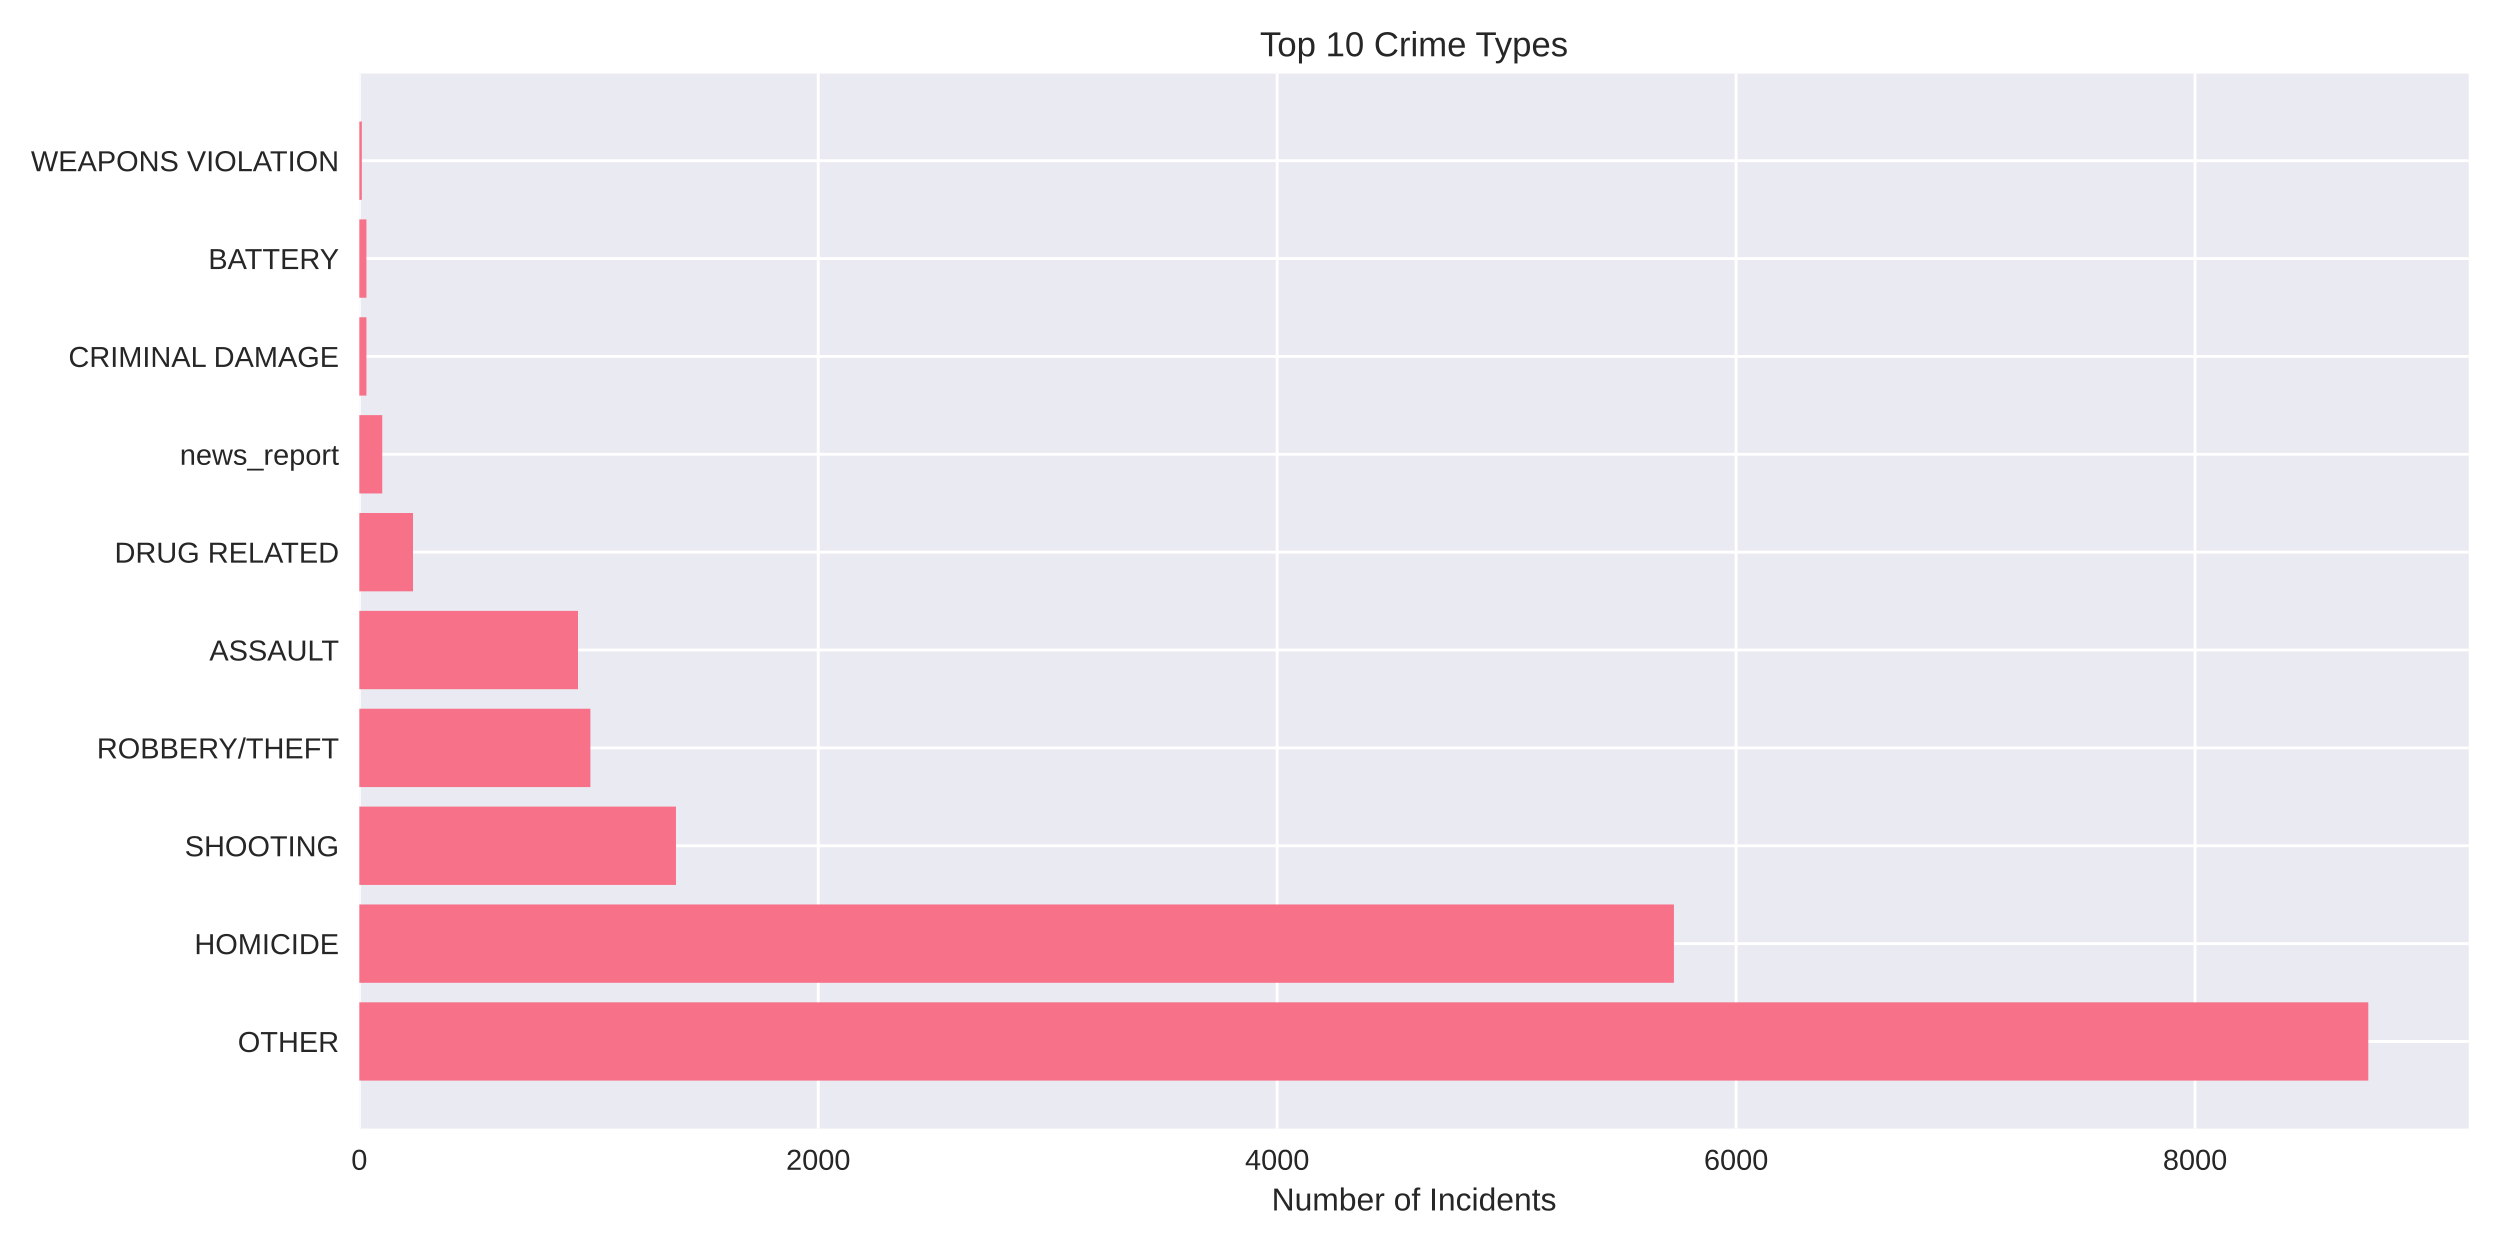
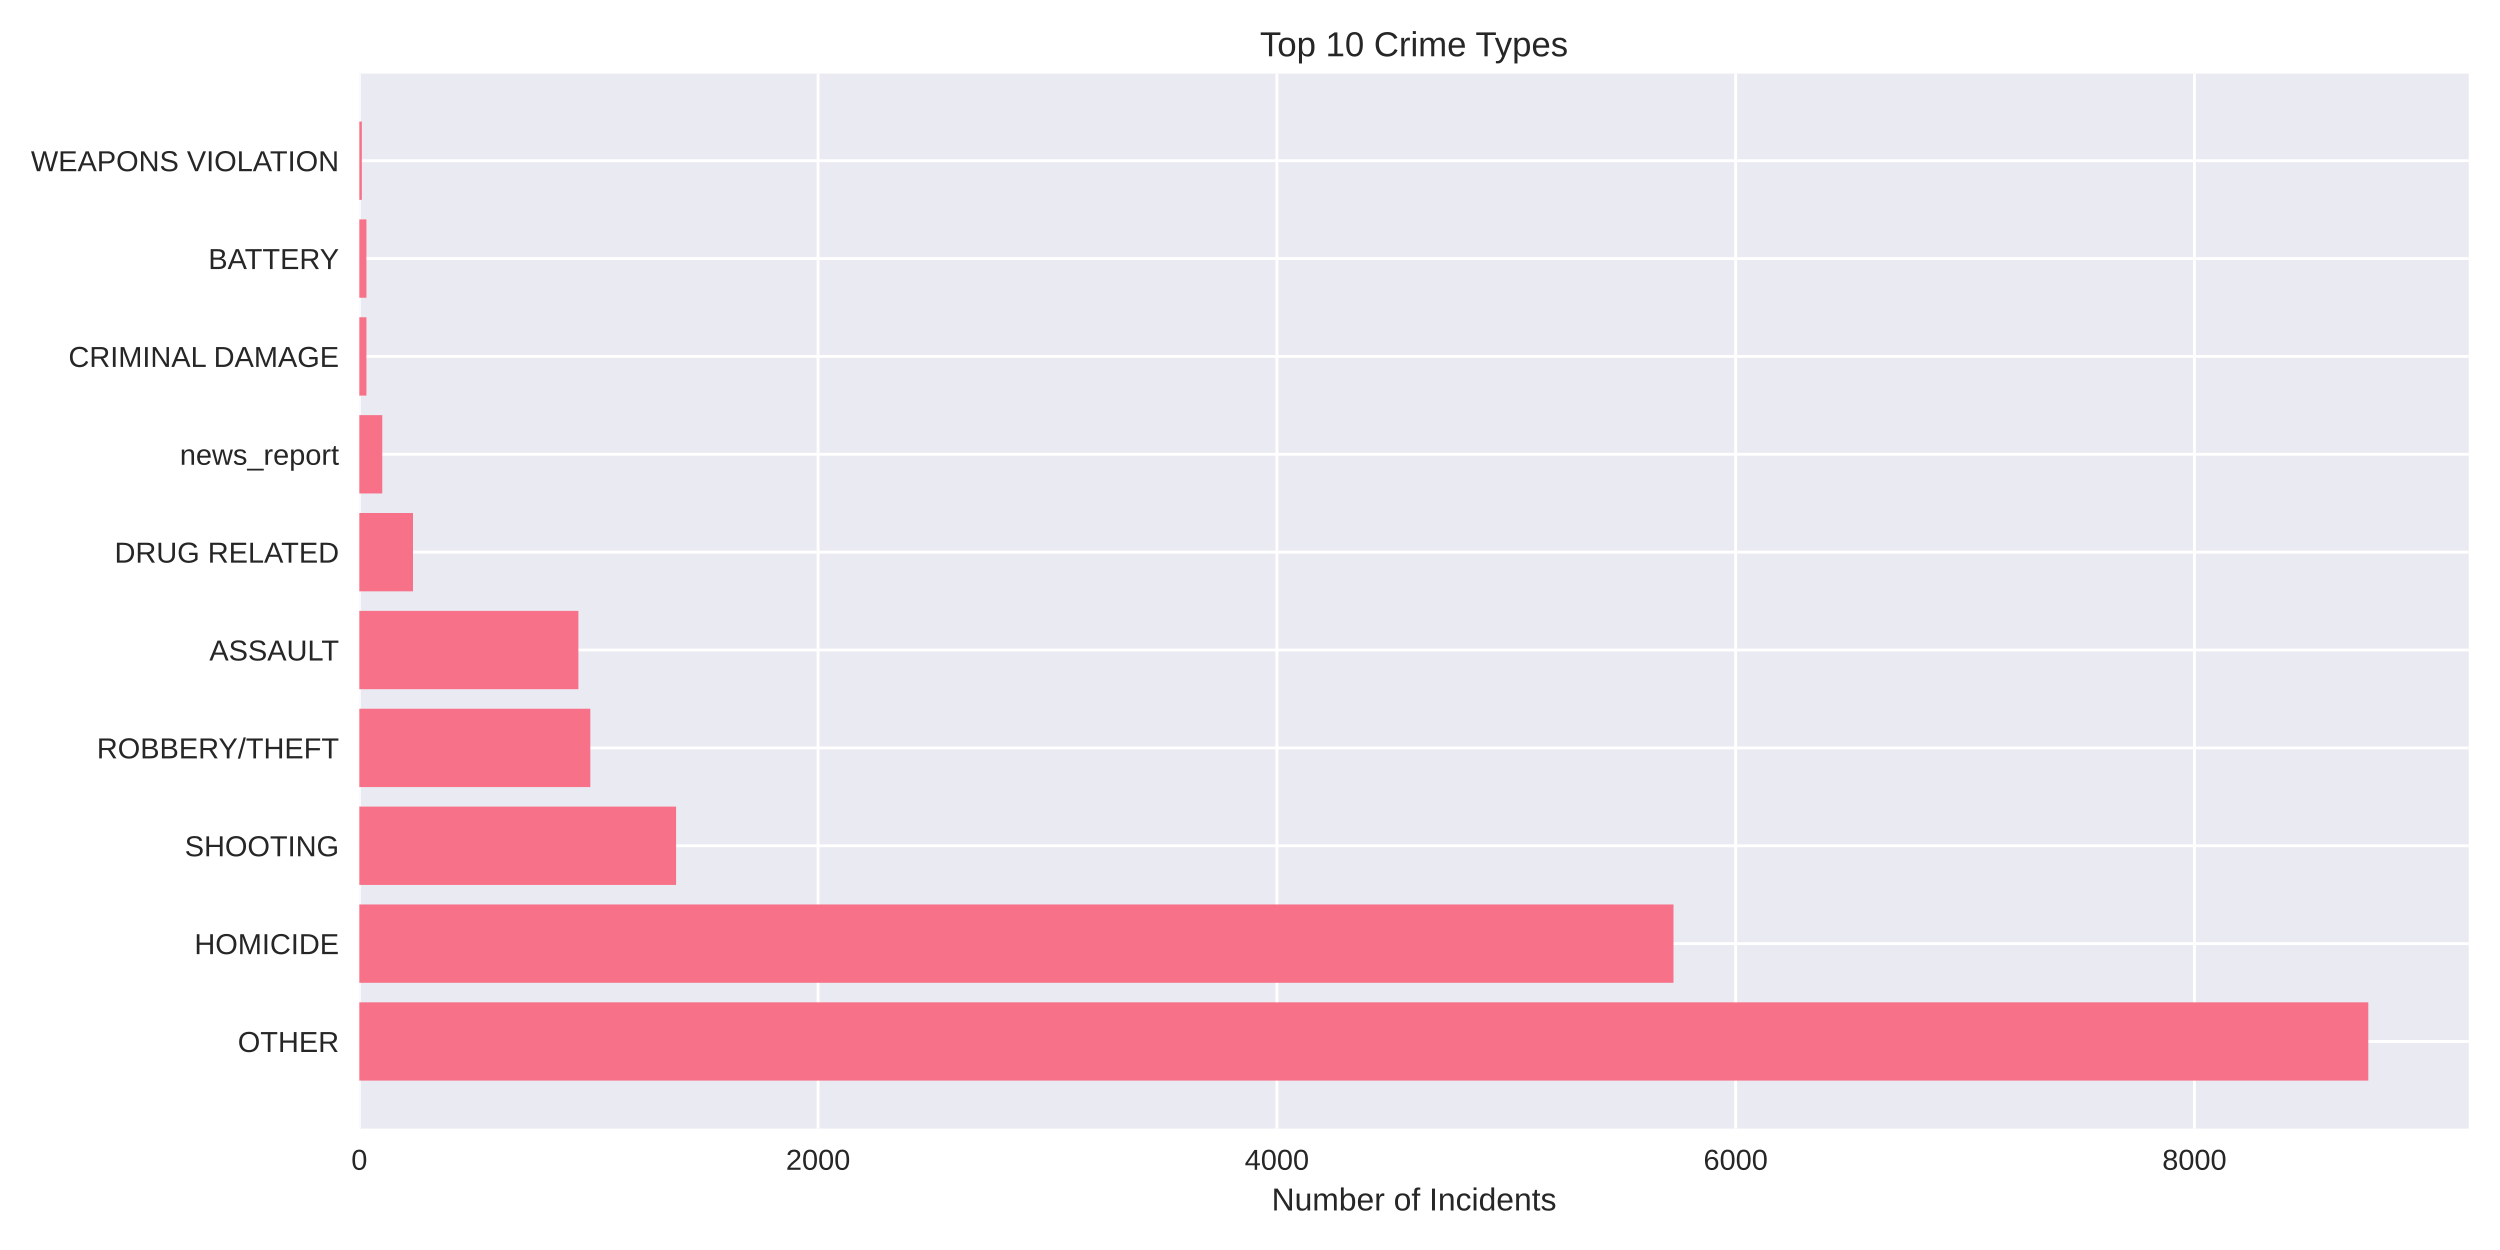
<svg xmlns="http://www.w3.org/2000/svg" width="864pt" height="432pt" viewBox="0 0 864 432" version="1.1">
  <defs>
    <style type="text/css">*{stroke-linejoin: round; stroke-linecap: butt}</style>
  </defs>
  <g id="figure_1">
    <g id="patch_1">
      <path d="M 0 432  L 864 432  L 864 0  L 0 0  z " style="fill: #ffffff" />
    </g>
    <g id="axes_1">
      <g id="patch_2">
        <path d="M 124.18 390.04  L 853.2 390.04  L 853.2 25.44  L 124.18 25.44  z " style="fill: #eaeaf2" />
      </g>
      <g id="matplotlib.axis_1">
        <g id="xtick_1">
          <g id="line2d_1">
-             <path d="M 124.18 390.04  L 124.18 25.44  " clip-path="url(#p6a12839553)" style="fill: none; stroke: #ffffff; stroke-linecap: round" />
+             <path d="M 124.18 390.04  L 124.18 25.44  " clip-path="url(#p2d8a9704b7)" style="fill: none; stroke: #ffffff; stroke-linecap: round" />
          </g>
          <g id="line2d_2" />
          <g id="text_1">
            <text style="fill: #262626; font: 10px 'Arial', 'Liberation Sans', 'DejaVu Sans', 'Bitstream Vera Sans', sans-serif; text-anchor: middle" x="124.18" y="404.287" transform="rotate(-0 124.18 404.2869)">0</text>
          </g>
        </g>
        <g id="xtick_2">
          <g id="line2d_3">
-             <path d="M 282.788 390.04  L 282.788 25.44  " clip-path="url(#p6a12839553)" style="fill: none; stroke: #ffffff; stroke-linecap: round" />
+             <path d="M 282.733 390.04  L 282.733 25.44  " clip-path="url(#p2d8a9704b7)" style="fill: none; stroke: #ffffff; stroke-linecap: round" />
          </g>
          <g id="line2d_4" />
          <g id="text_2">
-             <text style="fill: #262626; font: 10px 'Arial', 'Liberation Sans', 'DejaVu Sans', 'Bitstream Vera Sans', sans-serif; text-anchor: middle" x="282.788" y="404.287" transform="rotate(-0 282.7876 404.2869)">2000</text>
+             <text style="fill: #262626; font: 10px 'Arial', 'Liberation Sans', 'DejaVu Sans', 'Bitstream Vera Sans', sans-serif; text-anchor: middle" x="282.733" y="404.287" transform="rotate(-0 282.7333 404.2869)">2000</text>
          </g>
        </g>
        <g id="xtick_3">
          <g id="line2d_5">
-             <path d="M 441.395 390.04  L 441.395 25.44  " clip-path="url(#p6a12839553)" style="fill: none; stroke: #ffffff; stroke-linecap: round" />
+             <path d="M 441.287 390.04  L 441.287 25.44  " clip-path="url(#p2d8a9704b7)" style="fill: none; stroke: #ffffff; stroke-linecap: round" />
          </g>
          <g id="line2d_6" />
          <g id="text_3">
-             <text style="fill: #262626; font: 10px 'Arial', 'Liberation Sans', 'DejaVu Sans', 'Bitstream Vera Sans', sans-serif; text-anchor: middle" x="441.395" y="404.287" transform="rotate(-0 441.3952 404.2869)">4000</text>
+             <text style="fill: #262626; font: 10px 'Arial', 'Liberation Sans', 'DejaVu Sans', 'Bitstream Vera Sans', sans-serif; text-anchor: middle" x="441.287" y="404.287" transform="rotate(-0 441.2865 404.2869)">4000</text>
          </g>
        </g>
        <g id="xtick_4">
          <g id="line2d_7">
-             <path d="M 600.003 390.04  L 600.003 25.44  " clip-path="url(#p6a12839553)" style="fill: none; stroke: #ffffff; stroke-linecap: round" />
+             <path d="M 599.84 390.04  L 599.84 25.44  " clip-path="url(#p2d8a9704b7)" style="fill: none; stroke: #ffffff; stroke-linecap: round" />
          </g>
          <g id="line2d_8" />
          <g id="text_4">
-             <text style="fill: #262626; font: 10px 'Arial', 'Liberation Sans', 'DejaVu Sans', 'Bitstream Vera Sans', sans-serif; text-anchor: middle" x="600.003" y="404.287" transform="rotate(-0 600.0028 404.2869)">6000</text>
+             <text style="fill: #262626; font: 10px 'Arial', 'Liberation Sans', 'DejaVu Sans', 'Bitstream Vera Sans', sans-serif; text-anchor: middle" x="599.84" y="404.287" transform="rotate(-0 599.8398 404.2869)">6000</text>
          </g>
        </g>
        <g id="xtick_5">
          <g id="line2d_9">
-             <path d="M 758.61 390.04  L 758.61 25.44  " clip-path="url(#p6a12839553)" style="fill: none; stroke: #ffffff; stroke-linecap: round" />
+             <path d="M 758.393 390.04  L 758.393 25.44  " clip-path="url(#p2d8a9704b7)" style="fill: none; stroke: #ffffff; stroke-linecap: round" />
          </g>
          <g id="line2d_10" />
          <g id="text_5">
-             <text style="fill: #262626; font: 10px 'Arial', 'Liberation Sans', 'DejaVu Sans', 'Bitstream Vera Sans', sans-serif; text-anchor: middle" x="758.61" y="404.287" transform="rotate(-0 758.6104 404.2869)">8000</text>
+             <text style="fill: #262626; font: 10px 'Arial', 'Liberation Sans', 'DejaVu Sans', 'Bitstream Vera Sans', sans-serif; text-anchor: middle" x="758.393" y="404.287" transform="rotate(-0 758.3931 404.2869)">8000</text>
          </g>
        </g>
        <g id="text_6">
          <text style="fill: #262626; font: 11px 'Arial', 'Liberation Sans', 'DejaVu Sans', 'Bitstream Vera Sans', sans-serif; text-anchor: middle" x="488.69" y="418.333" transform="rotate(-0 488.69 418.3334)">Number of Incidents</text>
        </g>
      </g>
      <g id="matplotlib.axis_2">
        <g id="ytick_1">
          <g id="line2d_11">
-             <path d="M 124.18 359.939  L 853.2 359.939  " clip-path="url(#p6a12839553)" style="fill: none; stroke: #ffffff; stroke-linecap: round" />
+             <path d="M 124.18 359.939  L 853.2 359.939  " clip-path="url(#p2d8a9704b7)" style="fill: none; stroke: #ffffff; stroke-linecap: round" />
          </g>
          <g id="line2d_12" />
          <g id="text_7">
            <text style="fill: #262626; font: 10px 'Arial', 'Liberation Sans', 'DejaVu Sans', 'Bitstream Vera Sans', sans-serif; text-anchor: end" x="117.18" y="363.562" transform="rotate(-0 117.18 363.562)">OTHER</text>
          </g>
        </g>
        <g id="ytick_2">
          <g id="line2d_13">
-             <path d="M 124.18 326.117  L 853.2 326.117  " clip-path="url(#p6a12839553)" style="fill: none; stroke: #ffffff; stroke-linecap: round" />
+             <path d="M 124.18 326.117  L 853.2 326.117  " clip-path="url(#p2d8a9704b7)" style="fill: none; stroke: #ffffff; stroke-linecap: round" />
          </g>
          <g id="line2d_14" />
          <g id="text_8">
            <text style="fill: #262626; font: 10px 'Arial', 'Liberation Sans', 'DejaVu Sans', 'Bitstream Vera Sans', sans-serif; text-anchor: end" x="117.18" y="329.74" transform="rotate(-0 117.18 329.7401)">HOMICIDE</text>
          </g>
        </g>
        <g id="ytick_3">
          <g id="line2d_15">
-             <path d="M 124.18 292.295  L 853.2 292.295  " clip-path="url(#p6a12839553)" style="fill: none; stroke: #ffffff; stroke-linecap: round" />
+             <path d="M 124.18 292.295  L 853.2 292.295  " clip-path="url(#p2d8a9704b7)" style="fill: none; stroke: #ffffff; stroke-linecap: round" />
          </g>
          <g id="line2d_16" />
          <g id="text_9">
            <text style="fill: #262626; font: 10px 'Arial', 'Liberation Sans', 'DejaVu Sans', 'Bitstream Vera Sans', sans-serif; text-anchor: end" x="117.18" y="295.918" transform="rotate(-0 117.18 295.9182)">SHOOTING</text>
          </g>
        </g>
        <g id="ytick_4">
          <g id="line2d_17">
-             <path d="M 124.18 258.473  L 853.2 258.473  " clip-path="url(#p6a12839553)" style="fill: none; stroke: #ffffff; stroke-linecap: round" />
+             <path d="M 124.18 258.473  L 853.2 258.473  " clip-path="url(#p2d8a9704b7)" style="fill: none; stroke: #ffffff; stroke-linecap: round" />
          </g>
          <g id="line2d_18" />
          <g id="text_10">
            <text style="fill: #262626; font: 10px 'Arial', 'Liberation Sans', 'DejaVu Sans', 'Bitstream Vera Sans', sans-serif; text-anchor: end" x="117.18" y="262.096" transform="rotate(-0 117.18 262.0963)">ROBBERY/THEFT</text>
          </g>
        </g>
        <g id="ytick_5">
          <g id="line2d_19">
-             <path d="M 124.18 224.651  L 853.2 224.651  " clip-path="url(#p6a12839553)" style="fill: none; stroke: #ffffff; stroke-linecap: round" />
+             <path d="M 124.18 224.651  L 853.2 224.651  " clip-path="url(#p2d8a9704b7)" style="fill: none; stroke: #ffffff; stroke-linecap: round" />
          </g>
          <g id="line2d_20" />
          <g id="text_11">
            <text style="fill: #262626; font: 10px 'Arial', 'Liberation Sans', 'DejaVu Sans', 'Bitstream Vera Sans', sans-serif; text-anchor: end" x="117.18" y="228.274" transform="rotate(-0 117.18 228.2744)">ASSAULT</text>
          </g>
        </g>
        <g id="ytick_6">
          <g id="line2d_21">
-             <path d="M 124.18 190.829  L 853.2 190.829  " clip-path="url(#p6a12839553)" style="fill: none; stroke: #ffffff; stroke-linecap: round" />
+             <path d="M 124.18 190.829  L 853.2 190.829  " clip-path="url(#p2d8a9704b7)" style="fill: none; stroke: #ffffff; stroke-linecap: round" />
          </g>
          <g id="line2d_22" />
          <g id="text_12">
            <text style="fill: #262626; font: 10px 'Arial', 'Liberation Sans', 'DejaVu Sans', 'Bitstream Vera Sans', sans-serif; text-anchor: end" x="117.18" y="194.452" transform="rotate(-0 117.18 194.4525)">DRUG RELATED</text>
          </g>
        </g>
        <g id="ytick_7">
          <g id="line2d_23">
-             <path d="M 124.18 157.007  L 853.2 157.007  " clip-path="url(#p6a12839553)" style="fill: none; stroke: #ffffff; stroke-linecap: round" />
+             <path d="M 124.18 157.007  L 853.2 157.007  " clip-path="url(#p2d8a9704b7)" style="fill: none; stroke: #ffffff; stroke-linecap: round" />
          </g>
          <g id="line2d_24" />
          <g id="text_13">
            <text style="fill: #262626; font: 10px 'Arial', 'Liberation Sans', 'DejaVu Sans', 'Bitstream Vera Sans', sans-serif; text-anchor: end" x="117.18" y="160.631" transform="rotate(-0 117.18 160.6306)">news_report</text>
          </g>
        </g>
        <g id="ytick_8">
          <g id="line2d_25">
-             <path d="M 124.18 123.185  L 853.2 123.185  " clip-path="url(#p6a12839553)" style="fill: none; stroke: #ffffff; stroke-linecap: round" />
+             <path d="M 124.18 123.185  L 853.2 123.185  " clip-path="url(#p2d8a9704b7)" style="fill: none; stroke: #ffffff; stroke-linecap: round" />
          </g>
          <g id="line2d_26" />
          <g id="text_14">
            <text style="fill: #262626; font: 10px 'Arial', 'Liberation Sans', 'DejaVu Sans', 'Bitstream Vera Sans', sans-serif; text-anchor: end" x="117.18" y="126.809" transform="rotate(-0 117.18 126.8087)">CRIMINAL DAMAGE</text>
          </g>
        </g>
        <g id="ytick_9">
          <g id="line2d_27">
-             <path d="M 124.18 89.363  L 853.2 89.363  " clip-path="url(#p6a12839553)" style="fill: none; stroke: #ffffff; stroke-linecap: round" />
+             <path d="M 124.18 89.363  L 853.2 89.363  " clip-path="url(#p2d8a9704b7)" style="fill: none; stroke: #ffffff; stroke-linecap: round" />
          </g>
          <g id="line2d_28" />
          <g id="text_15">
            <text style="fill: #262626; font: 10px 'Arial', 'Liberation Sans', 'DejaVu Sans', 'Bitstream Vera Sans', sans-serif; text-anchor: end" x="117.18" y="92.987" transform="rotate(-0 117.18 92.98681)">BATTERY</text>
          </g>
        </g>
        <g id="ytick_10">
          <g id="line2d_29">
-             <path d="M 124.18 55.541  L 853.2 55.541  " clip-path="url(#p6a12839553)" style="fill: none; stroke: #ffffff; stroke-linecap: round" />
+             <path d="M 124.18 55.541  L 853.2 55.541  " clip-path="url(#p2d8a9704b7)" style="fill: none; stroke: #ffffff; stroke-linecap: round" />
          </g>
          <g id="line2d_30" />
          <g id="text_16">
            <text style="fill: #262626; font: 10px 'Arial', 'Liberation Sans', 'DejaVu Sans', 'Bitstream Vera Sans', sans-serif; text-anchor: end" x="117.18" y="59.165" transform="rotate(-0 117.18 59.16492)">WEAPONS VIOLATION</text>
          </g>
        </g>
      </g>
      <g id="patch_3">
-         <path d="M 124.18 373.467  L 818.485 373.467  L 818.485 346.41  L 124.18 346.41  z " clip-path="url(#p6a12839553)" style="fill: #f77189" />
+         <path d="M 124.18 373.467  L 818.485 373.467  L 818.485 346.41  L 124.18 346.41  z " clip-path="url(#p2d8a9704b7)" style="fill: #f77189" />
      </g>
      <g id="patch_4">
-         <path d="M 124.18 339.645  L 578.511 339.645  L 578.511 312.588  L 124.18 312.588  z " clip-path="url(#p6a12839553)" style="fill: #f77189" />
+         <path d="M 124.18 339.645  L 578.356 339.645  L 578.356 312.588  L 124.18 312.588  z " clip-path="url(#p2d8a9704b7)" style="fill: #f77189" />
      </g>
      <g id="patch_5">
-         <path d="M 124.18 305.823  L 233.619 305.823  L 233.619 278.766  L 124.18 278.766  z " clip-path="url(#p6a12839553)" style="fill: #f77189" />
+         <path d="M 124.18 305.823  L 233.661 305.823  L 233.661 278.766  L 124.18 278.766  z " clip-path="url(#p2d8a9704b7)" style="fill: #f77189" />
      </g>
      <g id="patch_6">
-         <path d="M 124.18 272.002  L 204.039 272.002  L 204.039 244.944  L 124.18 244.944  z " clip-path="url(#p6a12839553)" style="fill: #f77189" />
+         <path d="M 124.18 272.002  L 204.012 272.002  L 204.012 244.944  L 124.18 244.944  z " clip-path="url(#p2d8a9704b7)" style="fill: #f77189" />
      </g>
      <g id="patch_7">
-         <path d="M 124.18 238.18  L 199.757 238.18  L 199.757 211.122  L 124.18 211.122  z " clip-path="url(#p6a12839553)" style="fill: #f77189" />
+         <path d="M 124.18 238.18  L 199.889 238.18  L 199.889 211.122  L 124.18 211.122  z " clip-path="url(#p2d8a9704b7)" style="fill: #f77189" />
      </g>
      <g id="patch_8">
-         <path d="M 124.18 204.358  L 142.737 204.358  L 142.737 177.3  L 124.18 177.3  z " clip-path="url(#p6a12839553)" style="fill: #f77189" />
+         <path d="M 124.18 204.358  L 142.731 204.358  L 142.731 177.3  L 124.18 177.3  z " clip-path="url(#p2d8a9704b7)" style="fill: #f77189" />
      </g>
      <g id="patch_9">
-         <path d="M 124.18 170.536  L 132.11 170.536  L 132.11 143.478  L 124.18 143.478  z " clip-path="url(#p6a12839553)" style="fill: #f77189" />
+         <path d="M 124.18 170.536  L 132.108 170.536  L 132.108 143.478  L 124.18 143.478  z " clip-path="url(#p2d8a9704b7)" style="fill: #f77189" />
      </g>
      <g id="patch_10">
-         <path d="M 124.18 136.714  L 126.638 136.714  L 126.638 109.657  L 124.18 109.657  z " clip-path="url(#p6a12839553)" style="fill: #f77189" />
+         <path d="M 124.18 136.714  L 126.638 136.714  L 126.638 109.657  L 124.18 109.657  z " clip-path="url(#p2d8a9704b7)" style="fill: #f77189" />
      </g>
      <g id="patch_11">
-         <path d="M 124.18 102.892  L 126.638 102.892  L 126.638 75.835  L 124.18 75.835  z " clip-path="url(#p6a12839553)" style="fill: #f77189" />
+         <path d="M 124.18 102.892  L 126.638 102.892  L 126.638 75.835  L 124.18 75.835  z " clip-path="url(#p2d8a9704b7)" style="fill: #f77189" />
      </g>
      <g id="patch_12">
-         <path d="M 124.18 69.07  L 125.052 69.07  L 125.052 42.013  L 124.18 42.013  z " clip-path="url(#p6a12839553)" style="fill: #f77189" />
+         <path d="M 124.18 69.07  L 125.052 69.07  L 125.052 42.013  L 124.18 42.013  z " clip-path="url(#p2d8a9704b7)" style="fill: #f77189" />
      </g>
      <g id="patch_13">
        <path d="M 124.18 390.04  L 124.18 25.44  " style="fill: none" />
      </g>
      <g id="patch_14">
        <path d="M 853.2 390.04  L 853.2 25.44  " style="fill: none" />
      </g>
      <g id="patch_15">
        <path d="M 124.18 390.04  L 853.2 390.04  " style="fill: none" />
      </g>
      <g id="patch_16">
        <path d="M 124.18 25.44  L 853.2 25.44  " style="fill: none" />
      </g>
      <g id="text_17">
        <text style="fill: #262626; font: 12px 'Arial', 'Liberation Sans', 'DejaVu Sans', 'Bitstream Vera Sans', sans-serif; text-anchor: middle" x="488.69" y="19.44" transform="rotate(-0 488.69 19.44)">Top 10 Crime Types</text>
      </g>
    </g>
  </g>
  <defs>
-     <clipPath id="p6a12839553">
+     <clipPath id="p2d8a9704b7">
      <rect x="124.18" y="25.44" width="729.02" height="364.6" />
    </clipPath>
  </defs>
</svg>
